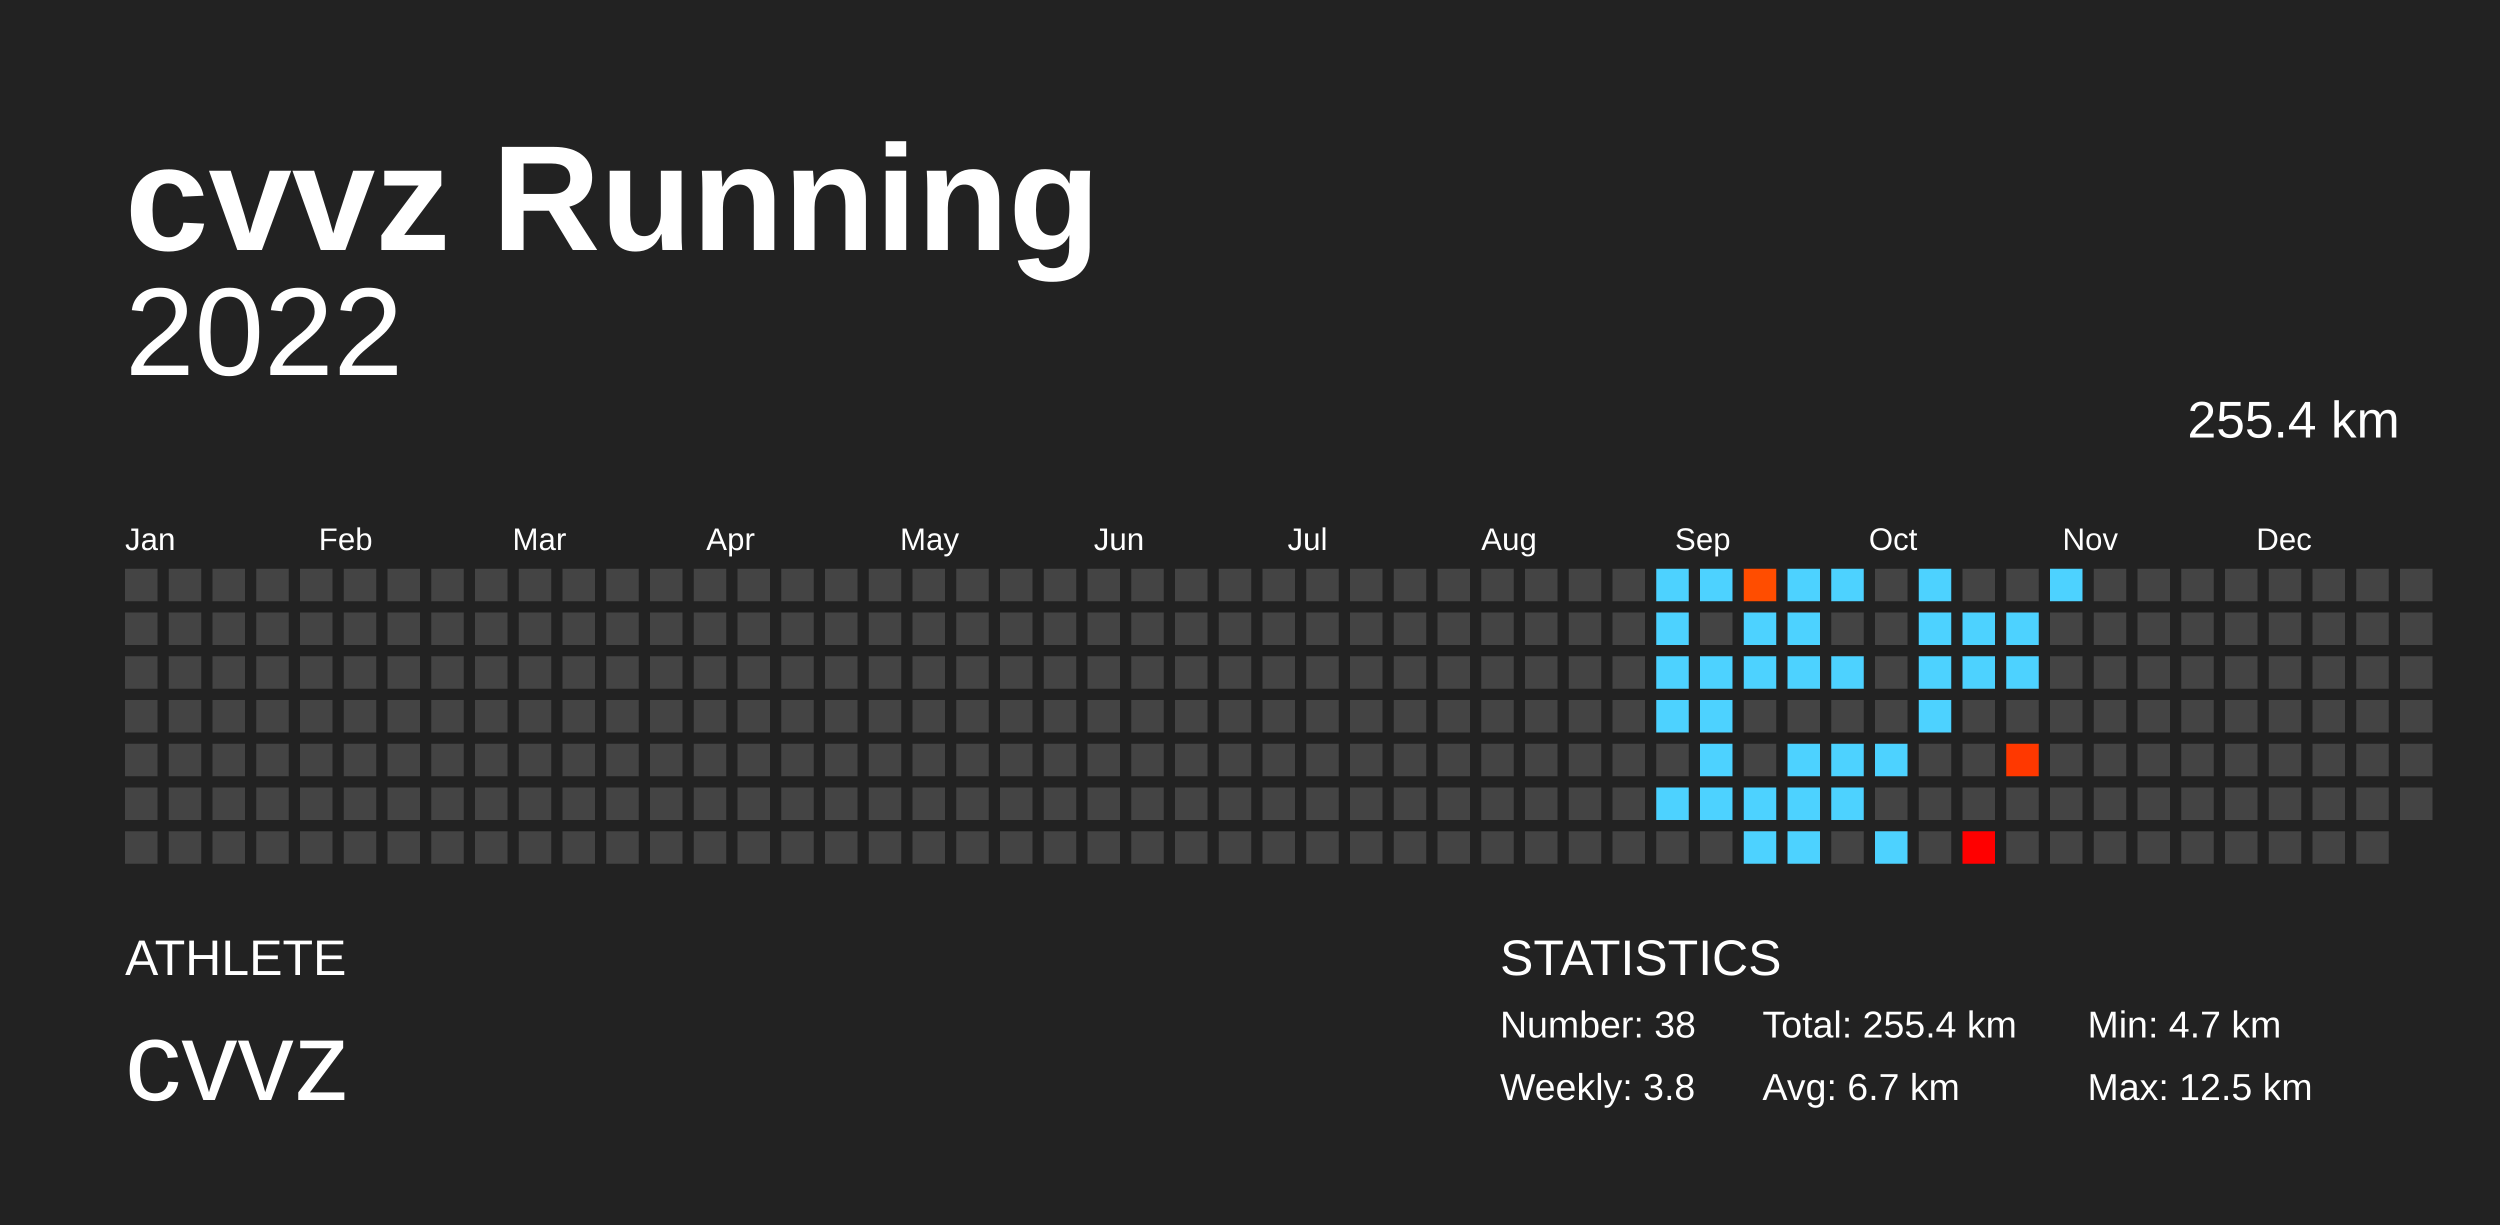
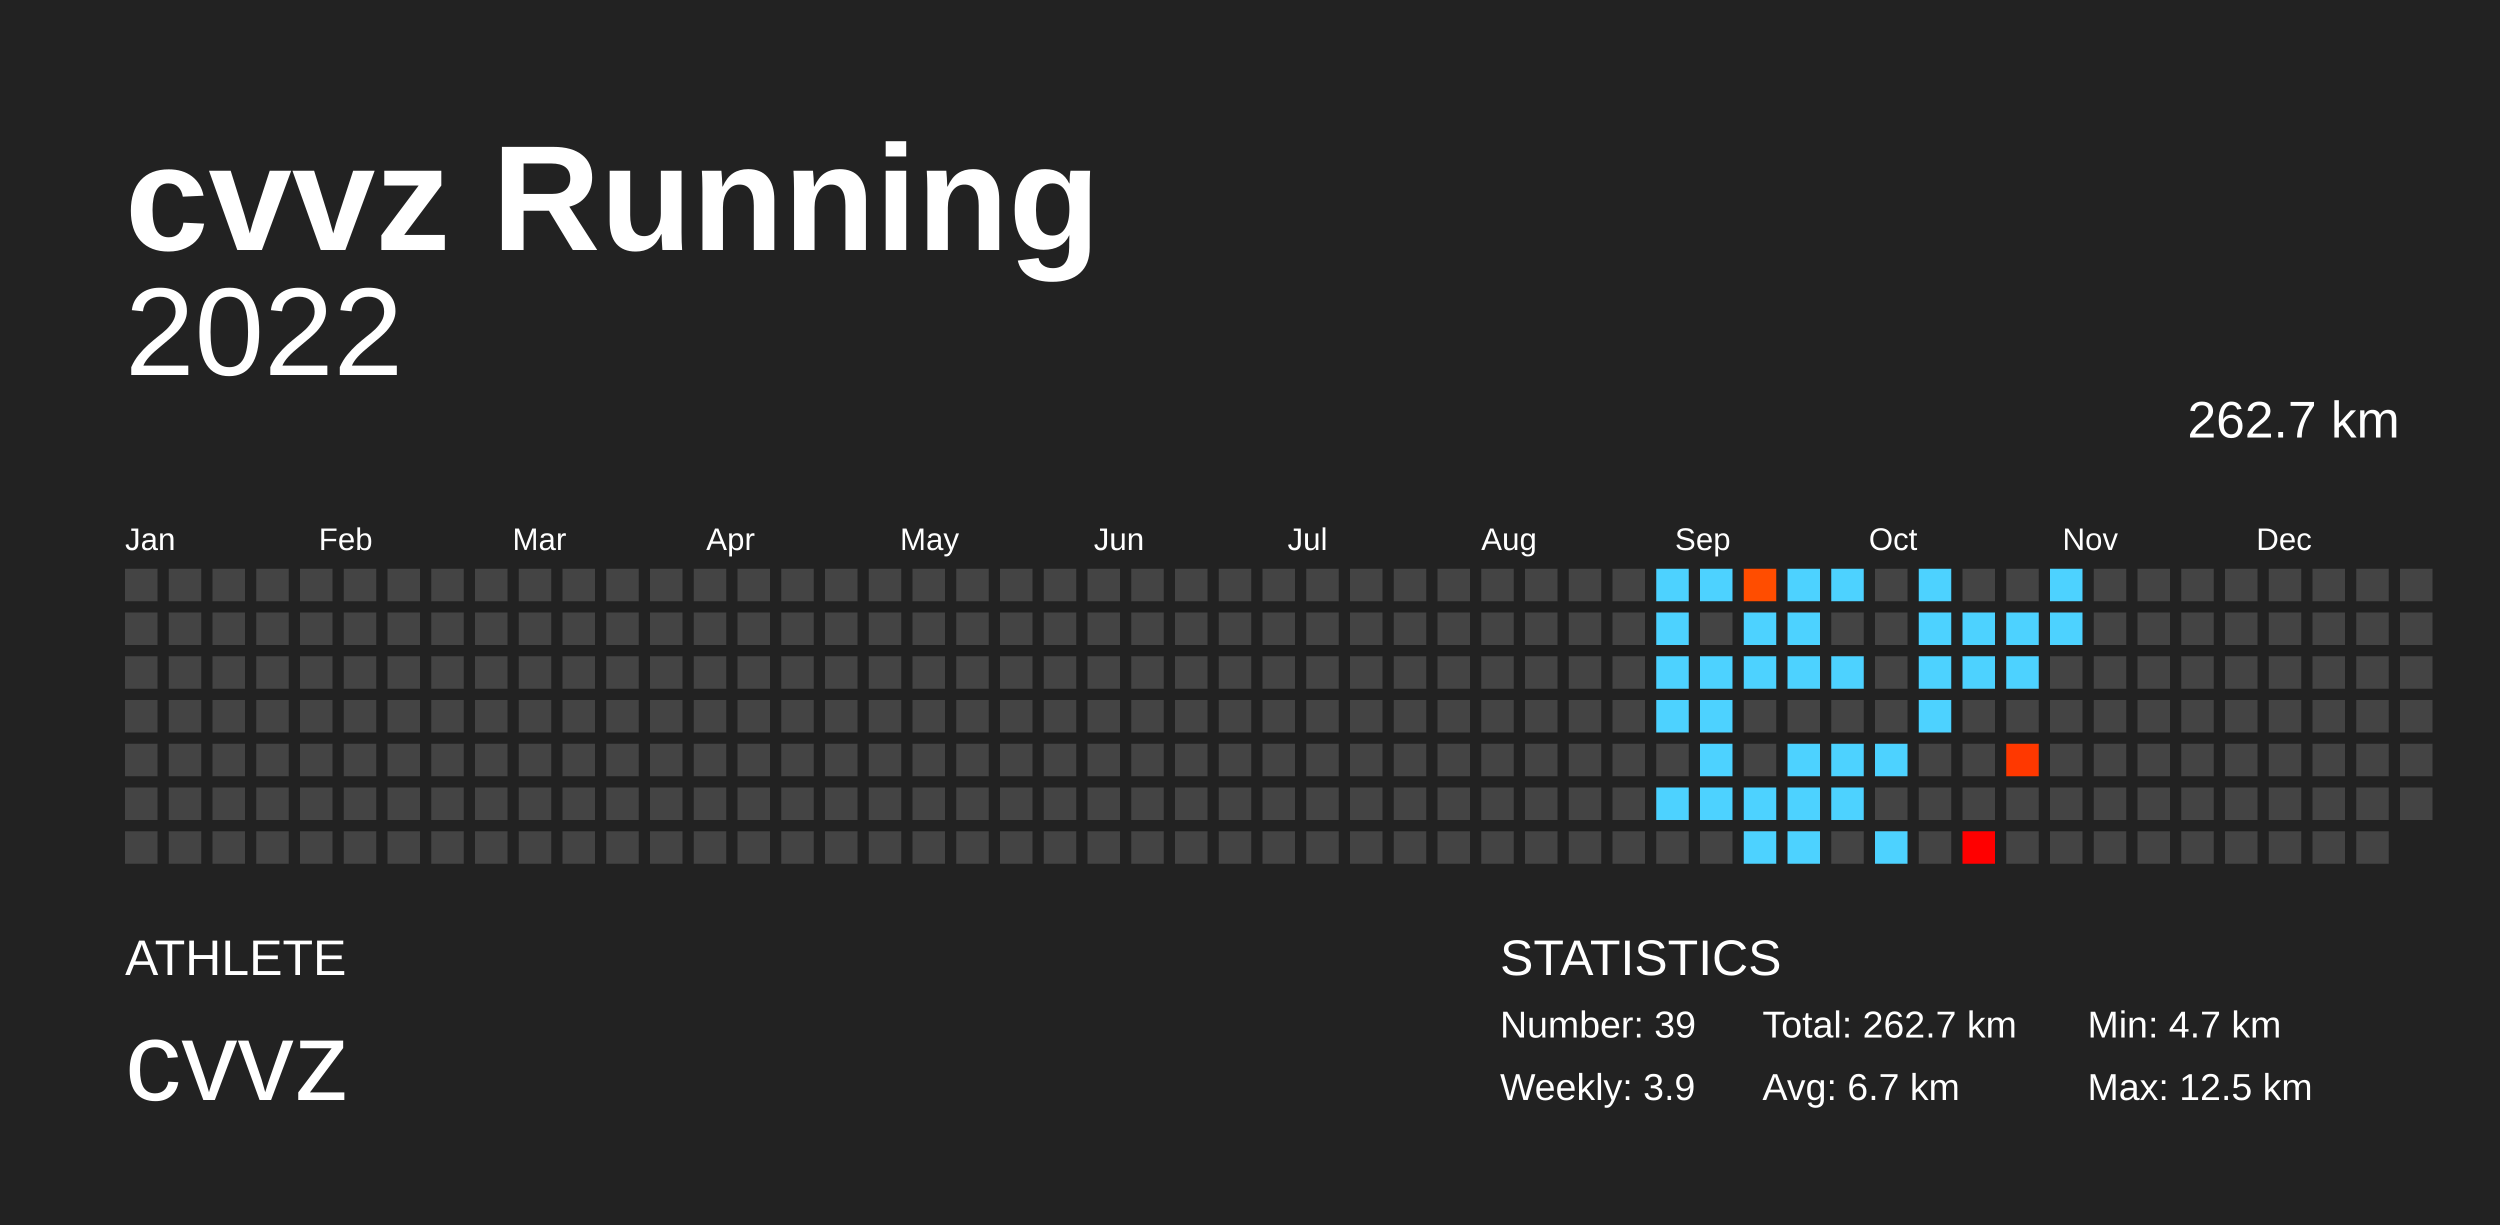
<svg xmlns="http://www.w3.org/2000/svg" baseProfile="full" height="98mm" version="1.1" viewBox="0,0,200,98" width="200mm">
  <defs />
  <rect fill="#222222" height="98" width="200" x="0" y="0" />
  <text fill="#FFFFFF" style="font-size:12px; font-family:Arial; font-weight:bold;" x="10" y="20">cvvz Running</text>
  <text fill="#FFFFFF" style="font-size:4px; font-family:Arial" x="10" y="78">ATHLETE</text>
  <text fill="#FFFFFF" style="font-size:9px; font-family:Arial" x="10" y="88">cvvz</text>
  <text fill="#FFFFFF" style="font-size:4px; font-family:Arial" x="120" y="78">STATISTICS</text>
-   <text fill="#FFFFFF" style="font-size:3px; font-family:Arial" x="120" y="83">Number: 38</text>
-   <text fill="#FFFFFF" style="font-size:3px; font-family:Arial" x="120" y="88">Weekly: 3.8</text>
-   <text fill="#FFFFFF" style="font-size:3px; font-family:Arial" x="141" y="83">Total: 255.4 km</text>
+   <text fill="#FFFFFF" style="font-size:3px; font-family:Arial" x="120" y="83">Number: 39</text>
+   <text fill="#FFFFFF" style="font-size:3px; font-family:Arial" x="120" y="88">Weekly: 3.9</text>
+   <text fill="#FFFFFF" style="font-size:3px; font-family:Arial" x="141" y="83">Total: 262.7 km</text>
  <text fill="#FFFFFF" style="font-size:3px; font-family:Arial" x="141" y="88">Avg: 6.7 km</text>
  <text fill="#FFFFFF" style="font-size:3px; font-family:Arial" x="167" y="83">Min: 4.7 km</text>
  <text fill="#FFFFFF" style="font-size:3px; font-family:Arial" x="167" y="88">Max: 12.5 km</text>
  <text alignment-baseline="hanging" fill="#FFFFFF" style="font-size:10.0px; font-family:Arial;" x="10" y="30">2022</text>
-   <text alignment-baseline="hanging" fill="#FFFFFF" style="font-size:4.125px; font-family:Arial;" x="175" y="35">255.4 km</text>
+   <text alignment-baseline="hanging" fill="#FFFFFF" style="font-size:4.125px; font-family:Arial;" x="175" y="35">262.7 km</text>
  <text fill="#FFFFFF" style="font-size:2.5px; font-family:Arial" x="10.0" y="44">Jan</text>
  <text fill="#FFFFFF" style="font-size:2.5px; font-family:Arial" x="25.5" y="44">Feb</text>
  <text fill="#FFFFFF" style="font-size:2.5px; font-family:Arial" x="41.0" y="44">Mar</text>
  <text fill="#FFFFFF" style="font-size:2.5px; font-family:Arial" x="56.5" y="44">Apr</text>
  <text fill="#FFFFFF" style="font-size:2.5px; font-family:Arial" x="72.0" y="44">May</text>
  <text fill="#FFFFFF" style="font-size:2.5px; font-family:Arial" x="87.5" y="44">Jun</text>
  <text fill="#FFFFFF" style="font-size:2.5px; font-family:Arial" x="103.0" y="44">Jul</text>
  <text fill="#FFFFFF" style="font-size:2.5px; font-family:Arial" x="118.5" y="44">Aug</text>
  <text fill="#FFFFFF" style="font-size:2.5px; font-family:Arial" x="134.0" y="44">Sep</text>
  <text fill="#FFFFFF" style="font-size:2.5px; font-family:Arial" x="149.5" y="44">Oct</text>
  <text fill="#FFFFFF" style="font-size:2.5px; font-family:Arial" x="165.0" y="44">Nov</text>
  <text fill="#FFFFFF" style="font-size:2.5px; font-family:Arial" x="180.5" y="44">Dec</text>
  <rect fill="#444444" height="2.6" width="2.6" x="10.0" y="45.5" />
  <rect fill="#444444" height="2.6" width="2.6" x="10.0" y="49.0" />
  <rect fill="#444444" height="2.6" width="2.6" x="10.0" y="52.5" />
  <rect fill="#444444" height="2.6" width="2.6" x="10.0" y="56.0" />
  <rect fill="#444444" height="2.6" width="2.6" x="10.0" y="59.5" />
  <rect fill="#444444" height="2.6" width="2.6" x="10.0" y="63.0" />
  <rect fill="#444444" height="2.6" width="2.6" x="10.0" y="66.5" />
  <rect fill="#444444" height="2.6" width="2.6" x="13.5" y="45.5" />
  <rect fill="#444444" height="2.6" width="2.6" x="13.5" y="49.0" />
  <rect fill="#444444" height="2.6" width="2.6" x="13.5" y="52.5" />
  <rect fill="#444444" height="2.6" width="2.6" x="13.5" y="56.0" />
  <rect fill="#444444" height="2.6" width="2.6" x="13.5" y="59.5" />
  <rect fill="#444444" height="2.6" width="2.6" x="13.5" y="63.0" />
  <rect fill="#444444" height="2.6" width="2.6" x="13.5" y="66.5" />
  <rect fill="#444444" height="2.6" width="2.6" x="17.0" y="45.5" />
  <rect fill="#444444" height="2.6" width="2.6" x="17.0" y="49.0" />
  <rect fill="#444444" height="2.6" width="2.6" x="17.0" y="52.5" />
  <rect fill="#444444" height="2.6" width="2.6" x="17.0" y="56.0" />
  <rect fill="#444444" height="2.6" width="2.6" x="17.0" y="59.5" />
  <rect fill="#444444" height="2.6" width="2.6" x="17.0" y="63.0" />
  <rect fill="#444444" height="2.6" width="2.6" x="17.0" y="66.5" />
  <rect fill="#444444" height="2.6" width="2.6" x="20.5" y="45.5" />
  <rect fill="#444444" height="2.6" width="2.6" x="20.5" y="49.0" />
  <rect fill="#444444" height="2.6" width="2.6" x="20.5" y="52.5" />
  <rect fill="#444444" height="2.6" width="2.6" x="20.5" y="56.0" />
  <rect fill="#444444" height="2.6" width="2.6" x="20.5" y="59.5" />
  <rect fill="#444444" height="2.6" width="2.6" x="20.5" y="63.0" />
  <rect fill="#444444" height="2.6" width="2.6" x="20.5" y="66.5" />
  <rect fill="#444444" height="2.6" width="2.6" x="24.0" y="45.5" />
  <rect fill="#444444" height="2.6" width="2.6" x="24.0" y="49.0" />
  <rect fill="#444444" height="2.6" width="2.6" x="24.0" y="52.5" />
  <rect fill="#444444" height="2.6" width="2.6" x="24.0" y="56.0" />
  <rect fill="#444444" height="2.6" width="2.6" x="24.0" y="59.5" />
  <rect fill="#444444" height="2.6" width="2.6" x="24.0" y="63.0" />
  <rect fill="#444444" height="2.6" width="2.6" x="24.0" y="66.5" />
  <rect fill="#444444" height="2.6" width="2.6" x="27.5" y="45.5" />
  <rect fill="#444444" height="2.6" width="2.6" x="27.5" y="49.0" />
  <rect fill="#444444" height="2.6" width="2.6" x="27.5" y="52.5" />
  <rect fill="#444444" height="2.6" width="2.6" x="27.5" y="56.0" />
  <rect fill="#444444" height="2.6" width="2.6" x="27.5" y="59.5" />
  <rect fill="#444444" height="2.6" width="2.6" x="27.5" y="63.0" />
  <rect fill="#444444" height="2.6" width="2.6" x="27.5" y="66.5" />
  <rect fill="#444444" height="2.6" width="2.6" x="31.0" y="45.5" />
  <rect fill="#444444" height="2.6" width="2.6" x="31.0" y="49.0" />
  <rect fill="#444444" height="2.6" width="2.6" x="31.0" y="52.5" />
  <rect fill="#444444" height="2.6" width="2.6" x="31.0" y="56.0" />
  <rect fill="#444444" height="2.6" width="2.6" x="31.0" y="59.5" />
  <rect fill="#444444" height="2.6" width="2.6" x="31.0" y="63.0" />
  <rect fill="#444444" height="2.6" width="2.6" x="31.0" y="66.5" />
  <rect fill="#444444" height="2.6" width="2.6" x="34.5" y="45.5" />
  <rect fill="#444444" height="2.6" width="2.6" x="34.5" y="49.0" />
  <rect fill="#444444" height="2.6" width="2.6" x="34.5" y="52.5" />
  <rect fill="#444444" height="2.6" width="2.6" x="34.5" y="56.0" />
  <rect fill="#444444" height="2.6" width="2.6" x="34.5" y="59.5" />
  <rect fill="#444444" height="2.6" width="2.6" x="34.5" y="63.0" />
  <rect fill="#444444" height="2.6" width="2.6" x="34.5" y="66.5" />
  <rect fill="#444444" height="2.6" width="2.6" x="38.0" y="45.5" />
  <rect fill="#444444" height="2.6" width="2.6" x="38.0" y="49.0" />
  <rect fill="#444444" height="2.6" width="2.6" x="38.0" y="52.5" />
  <rect fill="#444444" height="2.6" width="2.6" x="38.0" y="56.0" />
  <rect fill="#444444" height="2.6" width="2.6" x="38.0" y="59.5" />
  <rect fill="#444444" height="2.6" width="2.6" x="38.0" y="63.0" />
  <rect fill="#444444" height="2.6" width="2.6" x="38.0" y="66.5" />
  <rect fill="#444444" height="2.6" width="2.6" x="41.5" y="45.5" />
  <rect fill="#444444" height="2.6" width="2.6" x="41.5" y="49.0" />
  <rect fill="#444444" height="2.6" width="2.6" x="41.5" y="52.5" />
  <rect fill="#444444" height="2.6" width="2.6" x="41.5" y="56.0" />
  <rect fill="#444444" height="2.6" width="2.6" x="41.5" y="59.5" />
  <rect fill="#444444" height="2.6" width="2.6" x="41.5" y="63.0" />
  <rect fill="#444444" height="2.6" width="2.6" x="41.5" y="66.5" />
  <rect fill="#444444" height="2.6" width="2.6" x="45.0" y="45.5" />
  <rect fill="#444444" height="2.6" width="2.6" x="45.0" y="49.0" />
  <rect fill="#444444" height="2.6" width="2.6" x="45.0" y="52.5" />
  <rect fill="#444444" height="2.6" width="2.6" x="45.0" y="56.0" />
  <rect fill="#444444" height="2.6" width="2.6" x="45.0" y="59.5" />
  <rect fill="#444444" height="2.6" width="2.6" x="45.0" y="63.0" />
  <rect fill="#444444" height="2.6" width="2.6" x="45.0" y="66.5" />
  <rect fill="#444444" height="2.6" width="2.6" x="48.5" y="45.5" />
  <rect fill="#444444" height="2.6" width="2.6" x="48.5" y="49.0" />
  <rect fill="#444444" height="2.6" width="2.6" x="48.5" y="52.5" />
  <rect fill="#444444" height="2.6" width="2.6" x="48.5" y="56.0" />
  <rect fill="#444444" height="2.6" width="2.6" x="48.5" y="59.5" />
  <rect fill="#444444" height="2.6" width="2.6" x="48.5" y="63.0" />
  <rect fill="#444444" height="2.6" width="2.6" x="48.5" y="66.5" />
  <rect fill="#444444" height="2.6" width="2.6" x="52.0" y="45.5" />
  <rect fill="#444444" height="2.6" width="2.6" x="52.0" y="49.0" />
  <rect fill="#444444" height="2.6" width="2.6" x="52.0" y="52.5" />
  <rect fill="#444444" height="2.6" width="2.6" x="52.0" y="56.0" />
  <rect fill="#444444" height="2.6" width="2.6" x="52.0" y="59.5" />
  <rect fill="#444444" height="2.6" width="2.6" x="52.0" y="63.0" />
  <rect fill="#444444" height="2.6" width="2.6" x="52.0" y="66.5" />
  <rect fill="#444444" height="2.6" width="2.6" x="55.5" y="45.5" />
  <rect fill="#444444" height="2.6" width="2.6" x="55.5" y="49.0" />
  <rect fill="#444444" height="2.6" width="2.6" x="55.5" y="52.5" />
  <rect fill="#444444" height="2.6" width="2.6" x="55.5" y="56.0" />
  <rect fill="#444444" height="2.6" width="2.6" x="55.5" y="59.5" />
  <rect fill="#444444" height="2.6" width="2.6" x="55.5" y="63.0" />
  <rect fill="#444444" height="2.6" width="2.6" x="55.5" y="66.5" />
  <rect fill="#444444" height="2.6" width="2.6" x="59.0" y="45.5" />
  <rect fill="#444444" height="2.6" width="2.6" x="59.0" y="49.0" />
  <rect fill="#444444" height="2.6" width="2.6" x="59.0" y="52.5" />
  <rect fill="#444444" height="2.6" width="2.6" x="59.0" y="56.0" />
  <rect fill="#444444" height="2.6" width="2.6" x="59.0" y="59.5" />
  <rect fill="#444444" height="2.6" width="2.6" x="59.0" y="63.0" />
  <rect fill="#444444" height="2.6" width="2.6" x="59.0" y="66.5" />
  <rect fill="#444444" height="2.6" width="2.6" x="62.5" y="45.5" />
  <rect fill="#444444" height="2.6" width="2.6" x="62.5" y="49.0" />
  <rect fill="#444444" height="2.6" width="2.6" x="62.5" y="52.5" />
  <rect fill="#444444" height="2.6" width="2.6" x="62.5" y="56.0" />
  <rect fill="#444444" height="2.6" width="2.6" x="62.5" y="59.5" />
  <rect fill="#444444" height="2.6" width="2.6" x="62.5" y="63.0" />
  <rect fill="#444444" height="2.6" width="2.6" x="62.5" y="66.5" />
  <rect fill="#444444" height="2.6" width="2.6" x="66.0" y="45.5" />
  <rect fill="#444444" height="2.6" width="2.6" x="66.0" y="49.0" />
  <rect fill="#444444" height="2.6" width="2.6" x="66.0" y="52.5" />
  <rect fill="#444444" height="2.6" width="2.6" x="66.0" y="56.0" />
  <rect fill="#444444" height="2.6" width="2.6" x="66.0" y="59.5" />
  <rect fill="#444444" height="2.6" width="2.6" x="66.0" y="63.0" />
  <rect fill="#444444" height="2.6" width="2.6" x="66.0" y="66.5" />
  <rect fill="#444444" height="2.6" width="2.6" x="69.5" y="45.5" />
  <rect fill="#444444" height="2.6" width="2.6" x="69.5" y="49.0" />
  <rect fill="#444444" height="2.6" width="2.6" x="69.5" y="52.5" />
  <rect fill="#444444" height="2.6" width="2.6" x="69.5" y="56.0" />
  <rect fill="#444444" height="2.6" width="2.6" x="69.5" y="59.5" />
  <rect fill="#444444" height="2.6" width="2.6" x="69.5" y="63.0" />
  <rect fill="#444444" height="2.6" width="2.6" x="69.5" y="66.5" />
  <rect fill="#444444" height="2.6" width="2.6" x="73.0" y="45.5" />
  <rect fill="#444444" height="2.6" width="2.6" x="73.0" y="49.0" />
  <rect fill="#444444" height="2.6" width="2.6" x="73.0" y="52.5" />
  <rect fill="#444444" height="2.6" width="2.6" x="73.0" y="56.0" />
  <rect fill="#444444" height="2.6" width="2.6" x="73.0" y="59.5" />
  <rect fill="#444444" height="2.6" width="2.6" x="73.0" y="63.0" />
  <rect fill="#444444" height="2.6" width="2.6" x="73.0" y="66.5" />
  <rect fill="#444444" height="2.6" width="2.6" x="76.5" y="45.5" />
  <rect fill="#444444" height="2.6" width="2.6" x="76.5" y="49.0" />
  <rect fill="#444444" height="2.6" width="2.6" x="76.5" y="52.5" />
  <rect fill="#444444" height="2.6" width="2.6" x="76.5" y="56.0" />
  <rect fill="#444444" height="2.6" width="2.6" x="76.5" y="59.5" />
  <rect fill="#444444" height="2.6" width="2.6" x="76.5" y="63.0" />
  <rect fill="#444444" height="2.6" width="2.6" x="76.5" y="66.5" />
  <rect fill="#444444" height="2.6" width="2.6" x="80.0" y="45.5" />
  <rect fill="#444444" height="2.6" width="2.6" x="80.0" y="49.0" />
  <rect fill="#444444" height="2.6" width="2.6" x="80.0" y="52.5" />
  <rect fill="#444444" height="2.6" width="2.6" x="80.0" y="56.0" />
  <rect fill="#444444" height="2.6" width="2.6" x="80.0" y="59.5" />
  <rect fill="#444444" height="2.6" width="2.6" x="80.0" y="63.0" />
  <rect fill="#444444" height="2.6" width="2.6" x="80.0" y="66.5" />
  <rect fill="#444444" height="2.6" width="2.6" x="83.5" y="45.5" />
  <rect fill="#444444" height="2.6" width="2.6" x="83.5" y="49.0" />
  <rect fill="#444444" height="2.6" width="2.6" x="83.5" y="52.5" />
  <rect fill="#444444" height="2.6" width="2.6" x="83.5" y="56.0" />
  <rect fill="#444444" height="2.6" width="2.6" x="83.5" y="59.5" />
  <rect fill="#444444" height="2.6" width="2.6" x="83.5" y="63.0" />
  <rect fill="#444444" height="2.6" width="2.6" x="83.5" y="66.5" />
  <rect fill="#444444" height="2.6" width="2.6" x="87.0" y="45.5" />
  <rect fill="#444444" height="2.6" width="2.6" x="87.0" y="49.0" />
  <rect fill="#444444" height="2.6" width="2.6" x="87.0" y="52.5" />
  <rect fill="#444444" height="2.6" width="2.6" x="87.0" y="56.0" />
  <rect fill="#444444" height="2.6" width="2.6" x="87.0" y="59.5" />
  <rect fill="#444444" height="2.6" width="2.6" x="87.0" y="63.0" />
  <rect fill="#444444" height="2.6" width="2.6" x="87.0" y="66.5" />
  <rect fill="#444444" height="2.6" width="2.6" x="90.5" y="45.5" />
  <rect fill="#444444" height="2.6" width="2.6" x="90.5" y="49.0" />
  <rect fill="#444444" height="2.6" width="2.6" x="90.5" y="52.5" />
  <rect fill="#444444" height="2.6" width="2.6" x="90.5" y="56.0" />
  <rect fill="#444444" height="2.6" width="2.6" x="90.5" y="59.5" />
  <rect fill="#444444" height="2.6" width="2.6" x="90.5" y="63.0" />
  <rect fill="#444444" height="2.6" width="2.6" x="90.5" y="66.5" />
  <rect fill="#444444" height="2.6" width="2.6" x="94.0" y="45.5" />
  <rect fill="#444444" height="2.6" width="2.6" x="94.0" y="49.0" />
  <rect fill="#444444" height="2.6" width="2.6" x="94.0" y="52.5" />
  <rect fill="#444444" height="2.6" width="2.6" x="94.0" y="56.0" />
  <rect fill="#444444" height="2.6" width="2.6" x="94.0" y="59.5" />
  <rect fill="#444444" height="2.6" width="2.6" x="94.0" y="63.0" />
  <rect fill="#444444" height="2.6" width="2.6" x="94.0" y="66.5" />
  <rect fill="#444444" height="2.6" width="2.6" x="97.5" y="45.5" />
  <rect fill="#444444" height="2.6" width="2.6" x="97.5" y="49.0" />
  <rect fill="#444444" height="2.6" width="2.6" x="97.5" y="52.5" />
  <rect fill="#444444" height="2.6" width="2.6" x="97.5" y="56.0" />
  <rect fill="#444444" height="2.6" width="2.6" x="97.5" y="59.5" />
  <rect fill="#444444" height="2.6" width="2.6" x="97.5" y="63.0" />
  <rect fill="#444444" height="2.6" width="2.6" x="97.5" y="66.5" />
  <rect fill="#444444" height="2.6" width="2.6" x="101.0" y="45.5" />
  <rect fill="#444444" height="2.6" width="2.6" x="101.0" y="49.0" />
  <rect fill="#444444" height="2.6" width="2.6" x="101.0" y="52.5" />
  <rect fill="#444444" height="2.6" width="2.6" x="101.0" y="56.0" />
  <rect fill="#444444" height="2.6" width="2.6" x="101.0" y="59.5" />
  <rect fill="#444444" height="2.6" width="2.6" x="101.0" y="63.0" />
  <rect fill="#444444" height="2.6" width="2.6" x="101.0" y="66.5" />
  <rect fill="#444444" height="2.6" width="2.6" x="104.5" y="45.5" />
  <rect fill="#444444" height="2.6" width="2.6" x="104.5" y="49.0" />
  <rect fill="#444444" height="2.6" width="2.6" x="104.5" y="52.5" />
  <rect fill="#444444" height="2.6" width="2.6" x="104.5" y="56.0" />
  <rect fill="#444444" height="2.6" width="2.6" x="104.5" y="59.5" />
  <rect fill="#444444" height="2.6" width="2.6" x="104.5" y="63.0" />
  <rect fill="#444444" height="2.6" width="2.6" x="104.5" y="66.5" />
  <rect fill="#444444" height="2.6" width="2.6" x="108.0" y="45.5" />
  <rect fill="#444444" height="2.6" width="2.6" x="108.0" y="49.0" />
  <rect fill="#444444" height="2.6" width="2.6" x="108.0" y="52.5" />
  <rect fill="#444444" height="2.6" width="2.6" x="108.0" y="56.0" />
  <rect fill="#444444" height="2.6" width="2.6" x="108.0" y="59.5" />
  <rect fill="#444444" height="2.6" width="2.6" x="108.0" y="63.0" />
  <rect fill="#444444" height="2.6" width="2.6" x="108.0" y="66.5" />
  <rect fill="#444444" height="2.6" width="2.6" x="111.5" y="45.5" />
  <rect fill="#444444" height="2.6" width="2.6" x="111.5" y="49.0" />
  <rect fill="#444444" height="2.6" width="2.6" x="111.5" y="52.5" />
  <rect fill="#444444" height="2.6" width="2.6" x="111.5" y="56.0" />
  <rect fill="#444444" height="2.6" width="2.6" x="111.5" y="59.5" />
  <rect fill="#444444" height="2.6" width="2.6" x="111.5" y="63.0" />
  <rect fill="#444444" height="2.6" width="2.6" x="111.5" y="66.5" />
  <rect fill="#444444" height="2.6" width="2.6" x="115.0" y="45.5" />
  <rect fill="#444444" height="2.6" width="2.6" x="115.0" y="49.0" />
  <rect fill="#444444" height="2.6" width="2.6" x="115.0" y="52.5" />
  <rect fill="#444444" height="2.6" width="2.6" x="115.0" y="56.0" />
  <rect fill="#444444" height="2.6" width="2.6" x="115.0" y="59.5" />
  <rect fill="#444444" height="2.6" width="2.6" x="115.0" y="63.0" />
  <rect fill="#444444" height="2.6" width="2.6" x="115.0" y="66.5" />
  <rect fill="#444444" height="2.6" width="2.6" x="118.5" y="45.5" />
  <rect fill="#444444" height="2.6" width="2.6" x="118.5" y="49.0" />
  <rect fill="#444444" height="2.6" width="2.6" x="118.5" y="52.5" />
  <rect fill="#444444" height="2.6" width="2.6" x="118.5" y="56.0" />
  <rect fill="#444444" height="2.6" width="2.6" x="118.5" y="59.5" />
  <rect fill="#444444" height="2.6" width="2.6" x="118.5" y="63.0" />
  <rect fill="#444444" height="2.6" width="2.6" x="118.5" y="66.5" />
  <rect fill="#444444" height="2.6" width="2.6" x="122.0" y="45.5" />
  <rect fill="#444444" height="2.6" width="2.6" x="122.0" y="49.0" />
  <rect fill="#444444" height="2.6" width="2.6" x="122.0" y="52.5" />
  <rect fill="#444444" height="2.6" width="2.6" x="122.0" y="56.0" />
  <rect fill="#444444" height="2.6" width="2.6" x="122.0" y="59.5" />
  <rect fill="#444444" height="2.6" width="2.6" x="122.0" y="63.0" />
  <rect fill="#444444" height="2.6" width="2.6" x="122.0" y="66.5" />
  <rect fill="#444444" height="2.6" width="2.6" x="125.5" y="45.5" />
  <rect fill="#444444" height="2.6" width="2.6" x="125.5" y="49.0" />
  <rect fill="#444444" height="2.6" width="2.6" x="125.5" y="52.5" />
  <rect fill="#444444" height="2.6" width="2.6" x="125.5" y="56.0" />
  <rect fill="#444444" height="2.6" width="2.6" x="125.5" y="59.5" />
  <rect fill="#444444" height="2.6" width="2.6" x="125.5" y="63.0" />
  <rect fill="#444444" height="2.6" width="2.6" x="125.5" y="66.5" />
  <rect fill="#444444" height="2.6" width="2.6" x="129.0" y="45.5" />
  <rect fill="#444444" height="2.6" width="2.6" x="129.0" y="49.0" />
  <rect fill="#444444" height="2.6" width="2.6" x="129.0" y="52.5" />
  <rect fill="#444444" height="2.6" width="2.6" x="129.0" y="56.0" />
  <rect fill="#444444" height="2.6" width="2.6" x="129.0" y="59.5" />
  <rect fill="#444444" height="2.6" width="2.6" x="129.0" y="63.0" />
  <rect fill="#444444" height="2.6" width="2.6" x="129.0" y="66.5" />
  <rect fill="#4dd2ff" height="2.6" width="2.6" x="132.5" y="45.5" />
  <rect fill="#4dd2ff" height="2.6" width="2.6" x="132.5" y="49.0" />
  <rect fill="#4dd2ff" height="2.6" width="2.6" x="132.5" y="52.5" />
  <rect fill="#4dd2ff" height="2.6" width="2.6" x="132.5" y="56.0" />
  <rect fill="#444444" height="2.6" width="2.6" x="132.5" y="59.5" />
  <rect fill="#4dd2ff" height="2.6" width="2.6" x="132.5" y="63.0" />
  <rect fill="#444444" height="2.6" width="2.6" x="132.5" y="66.5" />
  <rect fill="#4dd2ff" height="2.6" width="2.6" x="136.0" y="45.5" />
  <rect fill="#444444" height="2.6" width="2.6" x="136.0" y="49.0" />
  <rect fill="#4dd2ff" height="2.6" width="2.6" x="136.0" y="52.5" />
  <rect fill="#4dd2ff" height="2.6" width="2.6" x="136.0" y="56.0" />
  <rect fill="#4dd2ff" height="2.6" width="2.6" x="136.0" y="59.5" />
  <rect fill="#4dd2ff" height="2.6" width="2.6" x="136.0" y="63.0" />
  <rect fill="#444444" height="2.6" width="2.6" x="136.0" y="66.5" />
  <rect fill="#ff4d00" height="2.6" width="2.6" x="139.5" y="45.5" />
  <rect fill="#4dd2ff" height="2.6" width="2.6" x="139.5" y="49.0" />
  <rect fill="#4dd2ff" height="2.6" width="2.6" x="139.5" y="52.5" />
  <rect fill="#444444" height="2.6" width="2.6" x="139.5" y="56.0" />
  <rect fill="#444444" height="2.6" width="2.6" x="139.5" y="59.5" />
  <rect fill="#4dd2ff" height="2.6" width="2.6" x="139.5" y="63.0" />
  <rect fill="#4dd2ff" height="2.6" width="2.6" x="139.5" y="66.5" />
  <rect fill="#4dd2ff" height="2.6" width="2.6" x="143.0" y="45.5" />
  <rect fill="#4dd2ff" height="2.6" width="2.6" x="143.0" y="49.0" />
  <rect fill="#4dd2ff" height="2.6" width="2.6" x="143.0" y="52.5" />
  <rect fill="#444444" height="2.6" width="2.6" x="143.0" y="56.0" />
  <rect fill="#4dd2ff" height="2.6" width="2.6" x="143.0" y="59.5" />
  <rect fill="#4dd2ff" height="2.6" width="2.6" x="143.0" y="63.0" />
  <rect fill="#4dd2ff" height="2.6" width="2.6" x="143.0" y="66.5" />
  <rect fill="#4dd2ff" height="2.6" width="2.6" x="146.5" y="45.5" />
  <rect fill="#444444" height="2.6" width="2.6" x="146.5" y="49.0" />
  <rect fill="#4dd2ff" height="2.6" width="2.6" x="146.5" y="52.5" />
  <rect fill="#444444" height="2.6" width="2.6" x="146.5" y="56.0" />
  <rect fill="#4dd2ff" height="2.6" width="2.6" x="146.5" y="59.5" />
  <rect fill="#4dd2ff" height="2.6" width="2.6" x="146.5" y="63.0" />
  <rect fill="#444444" height="2.6" width="2.6" x="146.5" y="66.5" />
  <rect fill="#444444" height="2.6" width="2.6" x="150.0" y="45.5" />
  <rect fill="#444444" height="2.6" width="2.6" x="150.0" y="49.0" />
  <rect fill="#444444" height="2.6" width="2.6" x="150.0" y="52.5" />
  <rect fill="#444444" height="2.6" width="2.6" x="150.0" y="56.0" />
  <rect fill="#4dd2ff" height="2.6" width="2.6" x="150.0" y="59.5" />
  <rect fill="#444444" height="2.6" width="2.6" x="150.0" y="63.0" />
  <rect fill="#4dd2ff" height="2.6" width="2.6" x="150.0" y="66.5" />
  <rect fill="#4dd2ff" height="2.6" width="2.6" x="153.5" y="45.5" />
  <rect fill="#4dd2ff" height="2.6" width="2.6" x="153.5" y="49.0" />
  <rect fill="#4dd2ff" height="2.6" width="2.6" x="153.5" y="52.5" />
  <rect fill="#4dd2ff" height="2.6" width="2.6" x="153.5" y="56.0" />
  <rect fill="#444444" height="2.6" width="2.6" x="153.5" y="59.5" />
  <rect fill="#444444" height="2.6" width="2.6" x="153.5" y="63.0" />
  <rect fill="#444444" height="2.6" width="2.6" x="153.5" y="66.5" />
  <rect fill="#444444" height="2.6" width="2.6" x="157.0" y="45.5" />
  <rect fill="#4dd2ff" height="2.6" width="2.6" x="157.0" y="49.0" />
  <rect fill="#4dd2ff" height="2.6" width="2.6" x="157.0" y="52.5" />
  <rect fill="#444444" height="2.6" width="2.6" x="157.0" y="56.0" />
  <rect fill="#444444" height="2.6" width="2.6" x="157.0" y="59.5" />
  <rect fill="#444444" height="2.6" width="2.6" x="157.0" y="63.0" />
  <rect fill="#ff0000" height="2.6" width="2.6" x="157.0" y="66.5" />
  <rect fill="#444444" height="2.6" width="2.6" x="160.5" y="45.5" />
  <rect fill="#4dd2ff" height="2.6" width="2.6" x="160.5" y="49.0" />
  <rect fill="#4dd2ff" height="2.6" width="2.6" x="160.5" y="52.5" />
  <rect fill="#444444" height="2.6" width="2.6" x="160.5" y="56.0" />
  <rect fill="#ff3800" height="2.6" width="2.6" x="160.5" y="59.5" />
  <rect fill="#444444" height="2.6" width="2.6" x="160.5" y="63.0" />
  <rect fill="#444444" height="2.6" width="2.6" x="160.5" y="66.5" />
  <rect fill="#4dd2ff" height="2.6" width="2.6" x="164.0" y="45.5" />
-   <rect fill="#444444" height="2.6" width="2.6" x="164.0" y="49.0" />
+   <rect fill="#4dd2ff" height="2.6" width="2.6" x="164.0" y="49.0" />
  <rect fill="#444444" height="2.6" width="2.6" x="164.0" y="52.5" />
  <rect fill="#444444" height="2.6" width="2.6" x="164.0" y="56.0" />
  <rect fill="#444444" height="2.6" width="2.6" x="164.0" y="59.5" />
  <rect fill="#444444" height="2.6" width="2.6" x="164.0" y="63.0" />
  <rect fill="#444444" height="2.6" width="2.6" x="164.0" y="66.5" />
  <rect fill="#444444" height="2.6" width="2.6" x="167.5" y="45.5" />
  <rect fill="#444444" height="2.6" width="2.6" x="167.5" y="49.0" />
  <rect fill="#444444" height="2.6" width="2.6" x="167.5" y="52.5" />
  <rect fill="#444444" height="2.6" width="2.6" x="167.5" y="56.0" />
  <rect fill="#444444" height="2.6" width="2.6" x="167.5" y="59.5" />
  <rect fill="#444444" height="2.6" width="2.6" x="167.5" y="63.0" />
  <rect fill="#444444" height="2.6" width="2.6" x="167.5" y="66.5" />
  <rect fill="#444444" height="2.6" width="2.6" x="171.0" y="45.5" />
  <rect fill="#444444" height="2.6" width="2.6" x="171.0" y="49.0" />
  <rect fill="#444444" height="2.6" width="2.6" x="171.0" y="52.5" />
  <rect fill="#444444" height="2.6" width="2.6" x="171.0" y="56.0" />
  <rect fill="#444444" height="2.6" width="2.6" x="171.0" y="59.5" />
  <rect fill="#444444" height="2.6" width="2.6" x="171.0" y="63.0" />
  <rect fill="#444444" height="2.6" width="2.6" x="171.0" y="66.5" />
  <rect fill="#444444" height="2.6" width="2.6" x="174.5" y="45.5" />
  <rect fill="#444444" height="2.6" width="2.6" x="174.5" y="49.0" />
  <rect fill="#444444" height="2.6" width="2.6" x="174.5" y="52.5" />
  <rect fill="#444444" height="2.6" width="2.6" x="174.5" y="56.0" />
  <rect fill="#444444" height="2.6" width="2.6" x="174.5" y="59.5" />
  <rect fill="#444444" height="2.6" width="2.6" x="174.5" y="63.0" />
  <rect fill="#444444" height="2.6" width="2.6" x="174.5" y="66.5" />
  <rect fill="#444444" height="2.6" width="2.6" x="178.0" y="45.5" />
  <rect fill="#444444" height="2.6" width="2.6" x="178.0" y="49.0" />
  <rect fill="#444444" height="2.6" width="2.6" x="178.0" y="52.5" />
  <rect fill="#444444" height="2.6" width="2.6" x="178.0" y="56.0" />
  <rect fill="#444444" height="2.6" width="2.6" x="178.0" y="59.5" />
  <rect fill="#444444" height="2.6" width="2.6" x="178.0" y="63.0" />
  <rect fill="#444444" height="2.6" width="2.6" x="178.0" y="66.5" />
  <rect fill="#444444" height="2.6" width="2.6" x="181.5" y="45.5" />
  <rect fill="#444444" height="2.6" width="2.6" x="181.5" y="49.0" />
  <rect fill="#444444" height="2.6" width="2.6" x="181.5" y="52.5" />
  <rect fill="#444444" height="2.6" width="2.6" x="181.5" y="56.0" />
  <rect fill="#444444" height="2.6" width="2.6" x="181.5" y="59.5" />
  <rect fill="#444444" height="2.6" width="2.6" x="181.5" y="63.0" />
  <rect fill="#444444" height="2.6" width="2.6" x="181.5" y="66.5" />
  <rect fill="#444444" height="2.6" width="2.6" x="185.0" y="45.5" />
  <rect fill="#444444" height="2.6" width="2.6" x="185.0" y="49.0" />
  <rect fill="#444444" height="2.6" width="2.6" x="185.0" y="52.5" />
  <rect fill="#444444" height="2.6" width="2.6" x="185.0" y="56.0" />
  <rect fill="#444444" height="2.6" width="2.6" x="185.0" y="59.5" />
  <rect fill="#444444" height="2.6" width="2.6" x="185.0" y="63.0" />
  <rect fill="#444444" height="2.6" width="2.6" x="185.0" y="66.5" />
  <rect fill="#444444" height="2.6" width="2.6" x="188.5" y="45.5" />
  <rect fill="#444444" height="2.6" width="2.6" x="188.5" y="49.0" />
  <rect fill="#444444" height="2.6" width="2.6" x="188.5" y="52.5" />
  <rect fill="#444444" height="2.6" width="2.6" x="188.5" y="56.0" />
  <rect fill="#444444" height="2.6" width="2.6" x="188.5" y="59.5" />
  <rect fill="#444444" height="2.6" width="2.6" x="188.5" y="63.0" />
  <rect fill="#444444" height="2.6" width="2.6" x="188.5" y="66.5" />
  <rect fill="#444444" height="2.6" width="2.6" x="192.0" y="45.5" />
  <rect fill="#444444" height="2.6" width="2.6" x="192.0" y="49.0" />
  <rect fill="#444444" height="2.6" width="2.6" x="192.0" y="52.5" />
  <rect fill="#444444" height="2.6" width="2.6" x="192.0" y="56.0" />
  <rect fill="#444444" height="2.6" width="2.6" x="192.0" y="59.5" />
  <rect fill="#444444" height="2.6" width="2.6" x="192.0" y="63.0" />
</svg>
